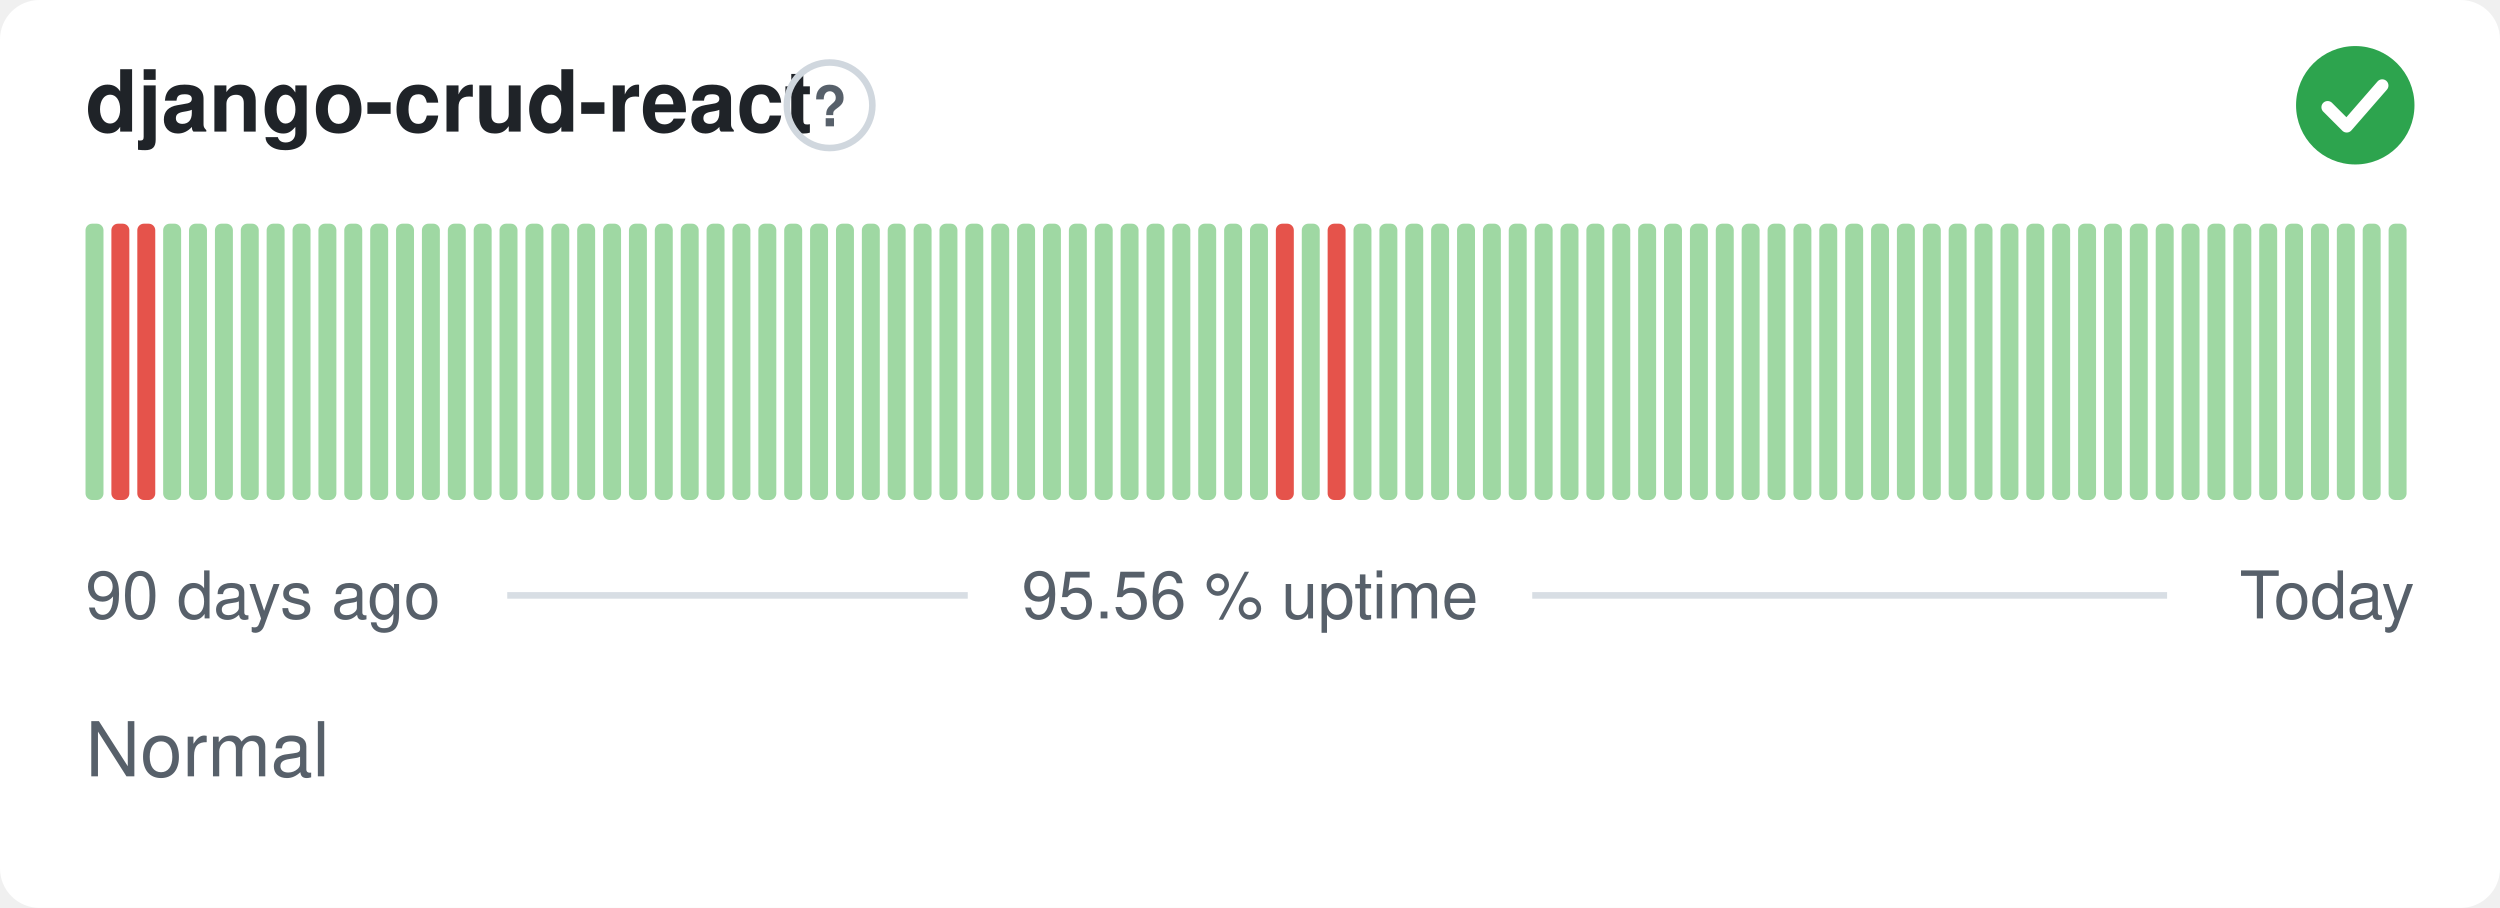
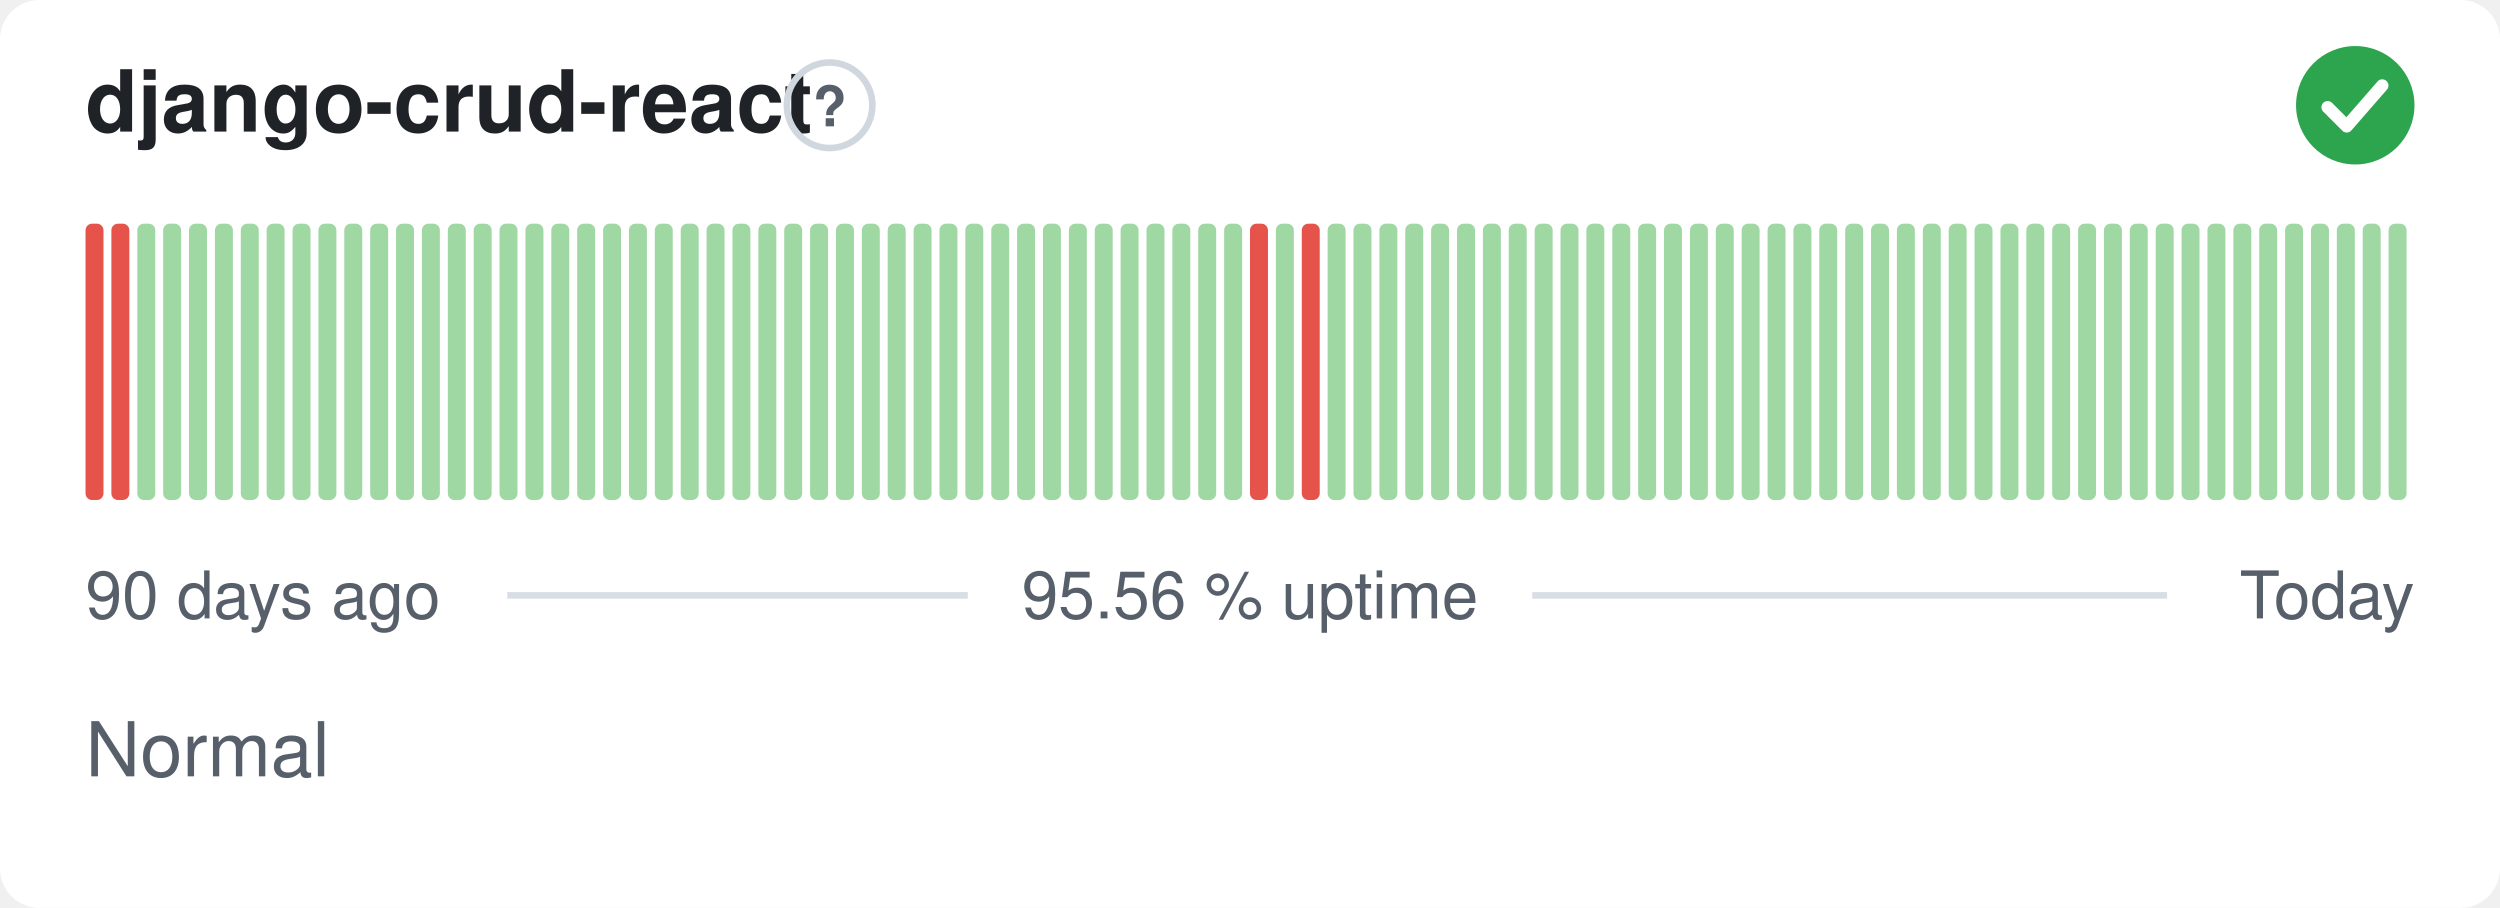
<svg xmlns="http://www.w3.org/2000/svg" width="380" height="138" viewBox="0 0 380 138" role="img" aria-label="django-crud-react: Normal, 95.56 % uptime over the last 90 days" font-family="-apple-system,BlinkMacSystemFont,'Segoe UI',Helvetica,Arial,sans-serif">
  <style>
    @media (prefers-color-scheme: dark) {
      .bg { fill: #0d1117 }
      .title { fill: #e6edf3 }
      .muted { fill: #8b949e }
      .hint { stroke: #30363d }
      .rule { stroke: #30363d }
      .nodata { fill: #21262d }
    }
  </style>
  <rect class="bg" width="380" height="138" rx="6" fill="#ffffff" />
  <text class="title" x="13" y="20" font-size="13" font-weight="600" fill="#1f2328">django-crud-react</text>
  <circle class="hint" cx="126.1" cy="16" r="6.5" fill="none" stroke="#d0d7de" stroke-width="1" />
  <text class="muted" x="126.1" y="19.2" text-anchor="middle" font-size="8.5" font-weight="700" fill="#57606a">?</text>
  <circle cx="358" cy="16" r="9" fill="#2da44e" />
  <path d="M353.80 16.30l2.90 2.90 5.40 -6.20" fill="none" stroke="#fff" stroke-width="1.89" stroke-linecap="round" stroke-linejoin="round" />
-   <rect x="13.00" y="34.00" width="2.73" height="42.00" rx="1" fill="#9fd8a3" />
+   <rect x="13.00" y="34.00" width="2.73" height="42.00" rx="1" fill="#e5534b" />
  <rect x="16.93" y="34.00" width="2.73" height="42.00" rx="1" fill="#e5534b" />
-   <rect x="20.87" y="34.00" width="2.73" height="42.00" rx="1" fill="#e5534b" />
+   <rect x="20.87" y="34.00" width="2.73" height="42.00" rx="1" fill="#9fd8a3" />
  <rect x="24.80" y="34.00" width="2.73" height="42.00" rx="1" fill="#9fd8a3" />
  <rect x="28.73" y="34.00" width="2.73" height="42.00" rx="1" fill="#9fd8a3" />
  <rect x="32.67" y="34.00" width="2.73" height="42.00" rx="1" fill="#9fd8a3" />
  <rect x="36.60" y="34.00" width="2.73" height="42.00" rx="1" fill="#9fd8a3" />
  <rect x="40.53" y="34.00" width="2.73" height="42.00" rx="1" fill="#9fd8a3" />
  <rect x="44.47" y="34.00" width="2.73" height="42.00" rx="1" fill="#9fd8a3" />
  <rect x="48.40" y="34.00" width="2.73" height="42.00" rx="1" fill="#9fd8a3" />
  <rect x="52.33" y="34.00" width="2.73" height="42.00" rx="1" fill="#9fd8a3" />
  <rect x="56.27" y="34.00" width="2.73" height="42.00" rx="1" fill="#9fd8a3" />
  <rect x="60.20" y="34.00" width="2.73" height="42.00" rx="1" fill="#9fd8a3" />
  <rect x="64.13" y="34.00" width="2.73" height="42.00" rx="1" fill="#9fd8a3" />
  <rect x="68.07" y="34.00" width="2.73" height="42.00" rx="1" fill="#9fd8a3" />
  <rect x="72.00" y="34.00" width="2.73" height="42.00" rx="1" fill="#9fd8a3" />
  <rect x="75.93" y="34.00" width="2.73" height="42.00" rx="1" fill="#9fd8a3" />
  <rect x="79.87" y="34.00" width="2.73" height="42.00" rx="1" fill="#9fd8a3" />
  <rect x="83.80" y="34.00" width="2.73" height="42.00" rx="1" fill="#9fd8a3" />
  <rect x="87.73" y="34.00" width="2.73" height="42.00" rx="1" fill="#9fd8a3" />
  <rect x="91.67" y="34.00" width="2.73" height="42.00" rx="1" fill="#9fd8a3" />
  <rect x="95.60" y="34.00" width="2.73" height="42.00" rx="1" fill="#9fd8a3" />
  <rect x="99.53" y="34.00" width="2.73" height="42.00" rx="1" fill="#9fd8a3" />
  <rect x="103.47" y="34.00" width="2.73" height="42.00" rx="1" fill="#9fd8a3" />
  <rect x="107.40" y="34.00" width="2.73" height="42.00" rx="1" fill="#9fd8a3" />
  <rect x="111.33" y="34.00" width="2.73" height="42.00" rx="1" fill="#9fd8a3" />
  <rect x="115.27" y="34.00" width="2.73" height="42.00" rx="1" fill="#9fd8a3" />
  <rect x="119.20" y="34.00" width="2.73" height="42.00" rx="1" fill="#9fd8a3" />
  <rect x="123.13" y="34.00" width="2.73" height="42.00" rx="1" fill="#9fd8a3" />
  <rect x="127.07" y="34.00" width="2.73" height="42.00" rx="1" fill="#9fd8a3" />
  <rect x="131.00" y="34.00" width="2.73" height="42.00" rx="1" fill="#9fd8a3" />
  <rect x="134.93" y="34.00" width="2.73" height="42.00" rx="1" fill="#9fd8a3" />
  <rect x="138.87" y="34.00" width="2.73" height="42.00" rx="1" fill="#9fd8a3" />
  <rect x="142.80" y="34.00" width="2.73" height="42.00" rx="1" fill="#9fd8a3" />
  <rect x="146.73" y="34.00" width="2.73" height="42.00" rx="1" fill="#9fd8a3" />
  <rect x="150.67" y="34.00" width="2.73" height="42.00" rx="1" fill="#9fd8a3" />
  <rect x="154.60" y="34.00" width="2.73" height="42.00" rx="1" fill="#9fd8a3" />
  <rect x="158.53" y="34.00" width="2.73" height="42.00" rx="1" fill="#9fd8a3" />
  <rect x="162.47" y="34.00" width="2.73" height="42.00" rx="1" fill="#9fd8a3" />
  <rect x="166.40" y="34.00" width="2.73" height="42.00" rx="1" fill="#9fd8a3" />
  <rect x="170.33" y="34.00" width="2.73" height="42.00" rx="1" fill="#9fd8a3" />
  <rect x="174.27" y="34.00" width="2.73" height="42.00" rx="1" fill="#9fd8a3" />
  <rect x="178.20" y="34.00" width="2.73" height="42.00" rx="1" fill="#9fd8a3" />
  <rect x="182.13" y="34.00" width="2.73" height="42.00" rx="1" fill="#9fd8a3" />
  <rect x="186.07" y="34.00" width="2.73" height="42.00" rx="1" fill="#9fd8a3" />
-   <rect x="190.00" y="34.00" width="2.73" height="42.00" rx="1" fill="#9fd8a3" />
-   <rect x="193.93" y="34.00" width="2.73" height="42.00" rx="1" fill="#e5534b" />
-   <rect x="197.87" y="34.00" width="2.73" height="42.00" rx="1" fill="#9fd8a3" />
-   <rect x="201.80" y="34.00" width="2.73" height="42.00" rx="1" fill="#e5534b" />
+   <rect x="190.00" y="34.00" width="2.73" height="42.00" rx="1" fill="#e5534b" />
+   <rect x="193.93" y="34.00" width="2.73" height="42.00" rx="1" fill="#9fd8a3" />
+   <rect x="197.87" y="34.00" width="2.73" height="42.00" rx="1" fill="#e5534b" />
+   <rect x="201.80" y="34.00" width="2.73" height="42.00" rx="1" fill="#9fd8a3" />
  <rect x="205.73" y="34.00" width="2.73" height="42.00" rx="1" fill="#9fd8a3" />
  <rect x="209.67" y="34.00" width="2.73" height="42.00" rx="1" fill="#9fd8a3" />
  <rect x="213.60" y="34.00" width="2.73" height="42.00" rx="1" fill="#9fd8a3" />
  <rect x="217.53" y="34.00" width="2.73" height="42.00" rx="1" fill="#9fd8a3" />
  <rect x="221.47" y="34.00" width="2.73" height="42.00" rx="1" fill="#9fd8a3" />
  <rect x="225.40" y="34.00" width="2.73" height="42.00" rx="1" fill="#9fd8a3" />
  <rect x="229.33" y="34.00" width="2.73" height="42.00" rx="1" fill="#9fd8a3" />
  <rect x="233.27" y="34.00" width="2.73" height="42.00" rx="1" fill="#9fd8a3" />
  <rect x="237.20" y="34.00" width="2.73" height="42.00" rx="1" fill="#9fd8a3" />
  <rect x="241.13" y="34.00" width="2.73" height="42.00" rx="1" fill="#9fd8a3" />
  <rect x="245.07" y="34.00" width="2.73" height="42.00" rx="1" fill="#9fd8a3" />
  <rect x="249.00" y="34.00" width="2.73" height="42.00" rx="1" fill="#9fd8a3" />
  <rect x="252.93" y="34.00" width="2.73" height="42.00" rx="1" fill="#9fd8a3" />
  <rect x="256.87" y="34.00" width="2.73" height="42.00" rx="1" fill="#9fd8a3" />
  <rect x="260.80" y="34.00" width="2.73" height="42.00" rx="1" fill="#9fd8a3" />
  <rect x="264.73" y="34.00" width="2.73" height="42.00" rx="1" fill="#9fd8a3" />
  <rect x="268.67" y="34.00" width="2.73" height="42.00" rx="1" fill="#9fd8a3" />
  <rect x="272.60" y="34.00" width="2.73" height="42.00" rx="1" fill="#9fd8a3" />
  <rect x="276.53" y="34.00" width="2.73" height="42.00" rx="1" fill="#9fd8a3" />
  <rect x="280.47" y="34.00" width="2.73" height="42.00" rx="1" fill="#9fd8a3" />
  <rect x="284.40" y="34.00" width="2.73" height="42.00" rx="1" fill="#9fd8a3" />
  <rect x="288.33" y="34.00" width="2.73" height="42.00" rx="1" fill="#9fd8a3" />
  <rect x="292.27" y="34.00" width="2.73" height="42.00" rx="1" fill="#9fd8a3" />
  <rect x="296.20" y="34.00" width="2.73" height="42.00" rx="1" fill="#9fd8a3" />
  <rect x="300.13" y="34.00" width="2.73" height="42.00" rx="1" fill="#9fd8a3" />
  <rect x="304.07" y="34.00" width="2.73" height="42.00" rx="1" fill="#9fd8a3" />
  <rect x="308.00" y="34.00" width="2.73" height="42.00" rx="1" fill="#9fd8a3" />
  <rect x="311.93" y="34.00" width="2.73" height="42.00" rx="1" fill="#9fd8a3" />
  <rect x="315.87" y="34.00" width="2.73" height="42.00" rx="1" fill="#9fd8a3" />
  <rect x="319.80" y="34.00" width="2.73" height="42.00" rx="1" fill="#9fd8a3" />
  <rect x="323.73" y="34.00" width="2.73" height="42.00" rx="1" fill="#9fd8a3" />
  <rect x="327.67" y="34.00" width="2.73" height="42.00" rx="1" fill="#9fd8a3" />
  <rect x="331.60" y="34.00" width="2.73" height="42.00" rx="1" fill="#9fd8a3" />
  <rect x="335.53" y="34.00" width="2.73" height="42.00" rx="1" fill="#9fd8a3" />
  <rect x="339.47" y="34.00" width="2.73" height="42.00" rx="1" fill="#9fd8a3" />
  <rect x="343.40" y="34.00" width="2.73" height="42.00" rx="1" fill="#9fd8a3" />
  <rect x="347.33" y="34.00" width="2.73" height="42.00" rx="1" fill="#9fd8a3" />
  <rect x="351.27" y="34.00" width="2.73" height="42.00" rx="1" fill="#9fd8a3" />
  <rect x="355.20" y="34.00" width="2.73" height="42.00" rx="1" fill="#9fd8a3" />
  <rect x="359.13" y="34.00" width="2.73" height="42.00" rx="1" fill="#9fd8a3" />
  <rect x="363.07" y="34.00" width="2.73" height="42.00" rx="1" fill="#9fd8a3" />
  <text class="muted" x="13" y="94" font-size="10" fill="#57606a">90 days ago</text>
  <text class="muted" x="190" y="94" text-anchor="middle" font-size="10" fill="#57606a">95.56 % uptime</text>
  <text class="muted" x="367" y="94" text-anchor="end" font-size="10" fill="#57606a">Today</text>
  <line class="rule" x1="77.1" y1="90.5" x2="147.1" y2="90.5" stroke="#d8dee4" stroke-width="1" />
  <line class="rule" x1="232.9" y1="90.5" x2="329.4" y2="90.5" stroke="#d8dee4" stroke-width="1" />
  <text class="muted" x="13" y="118" font-size="11.5" fill="#57606a">Normal</text>
</svg>
